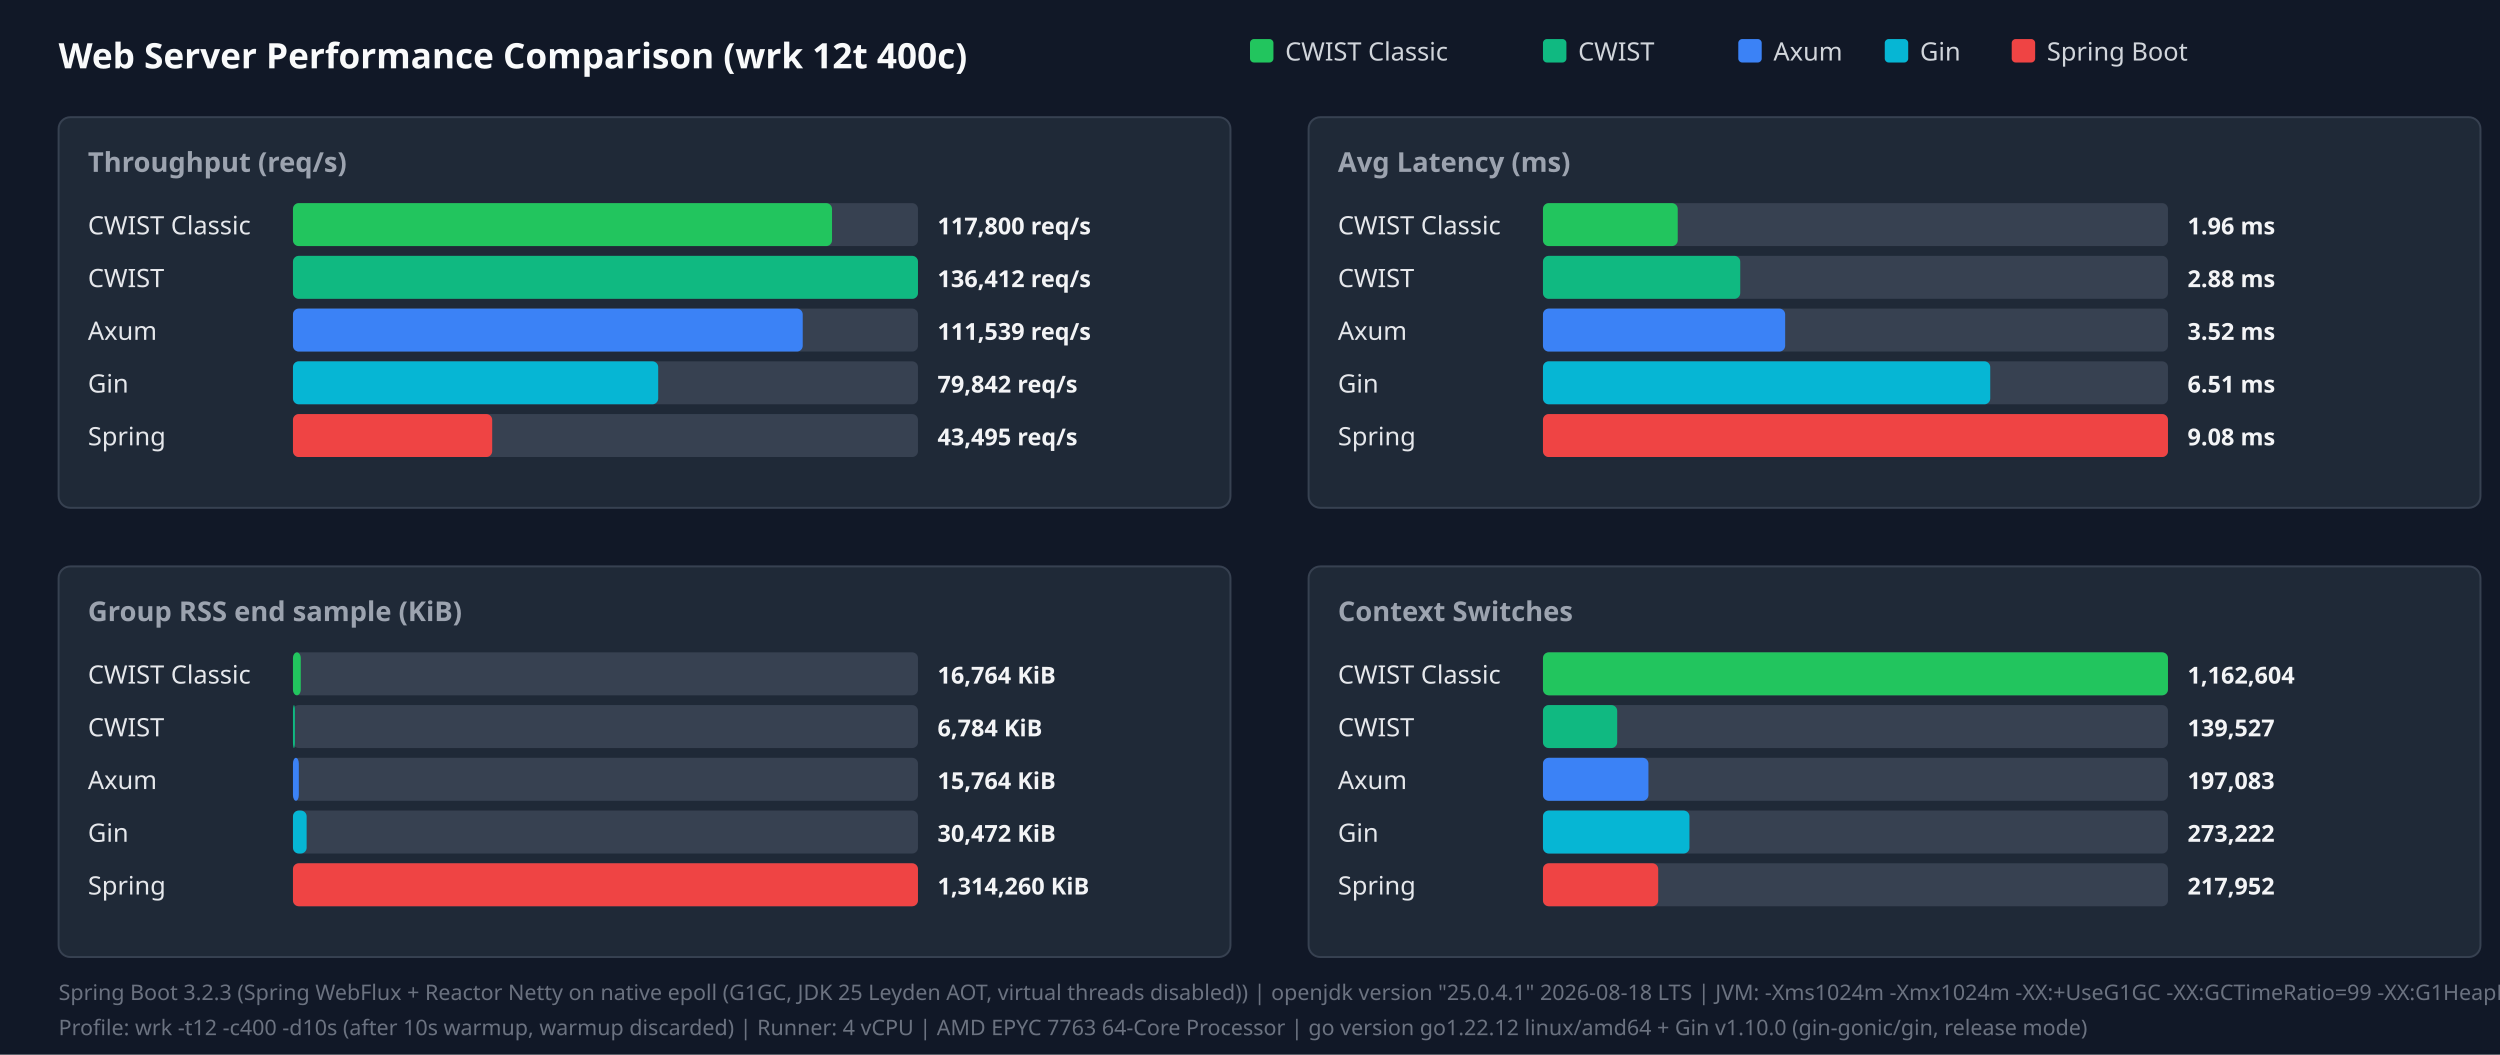
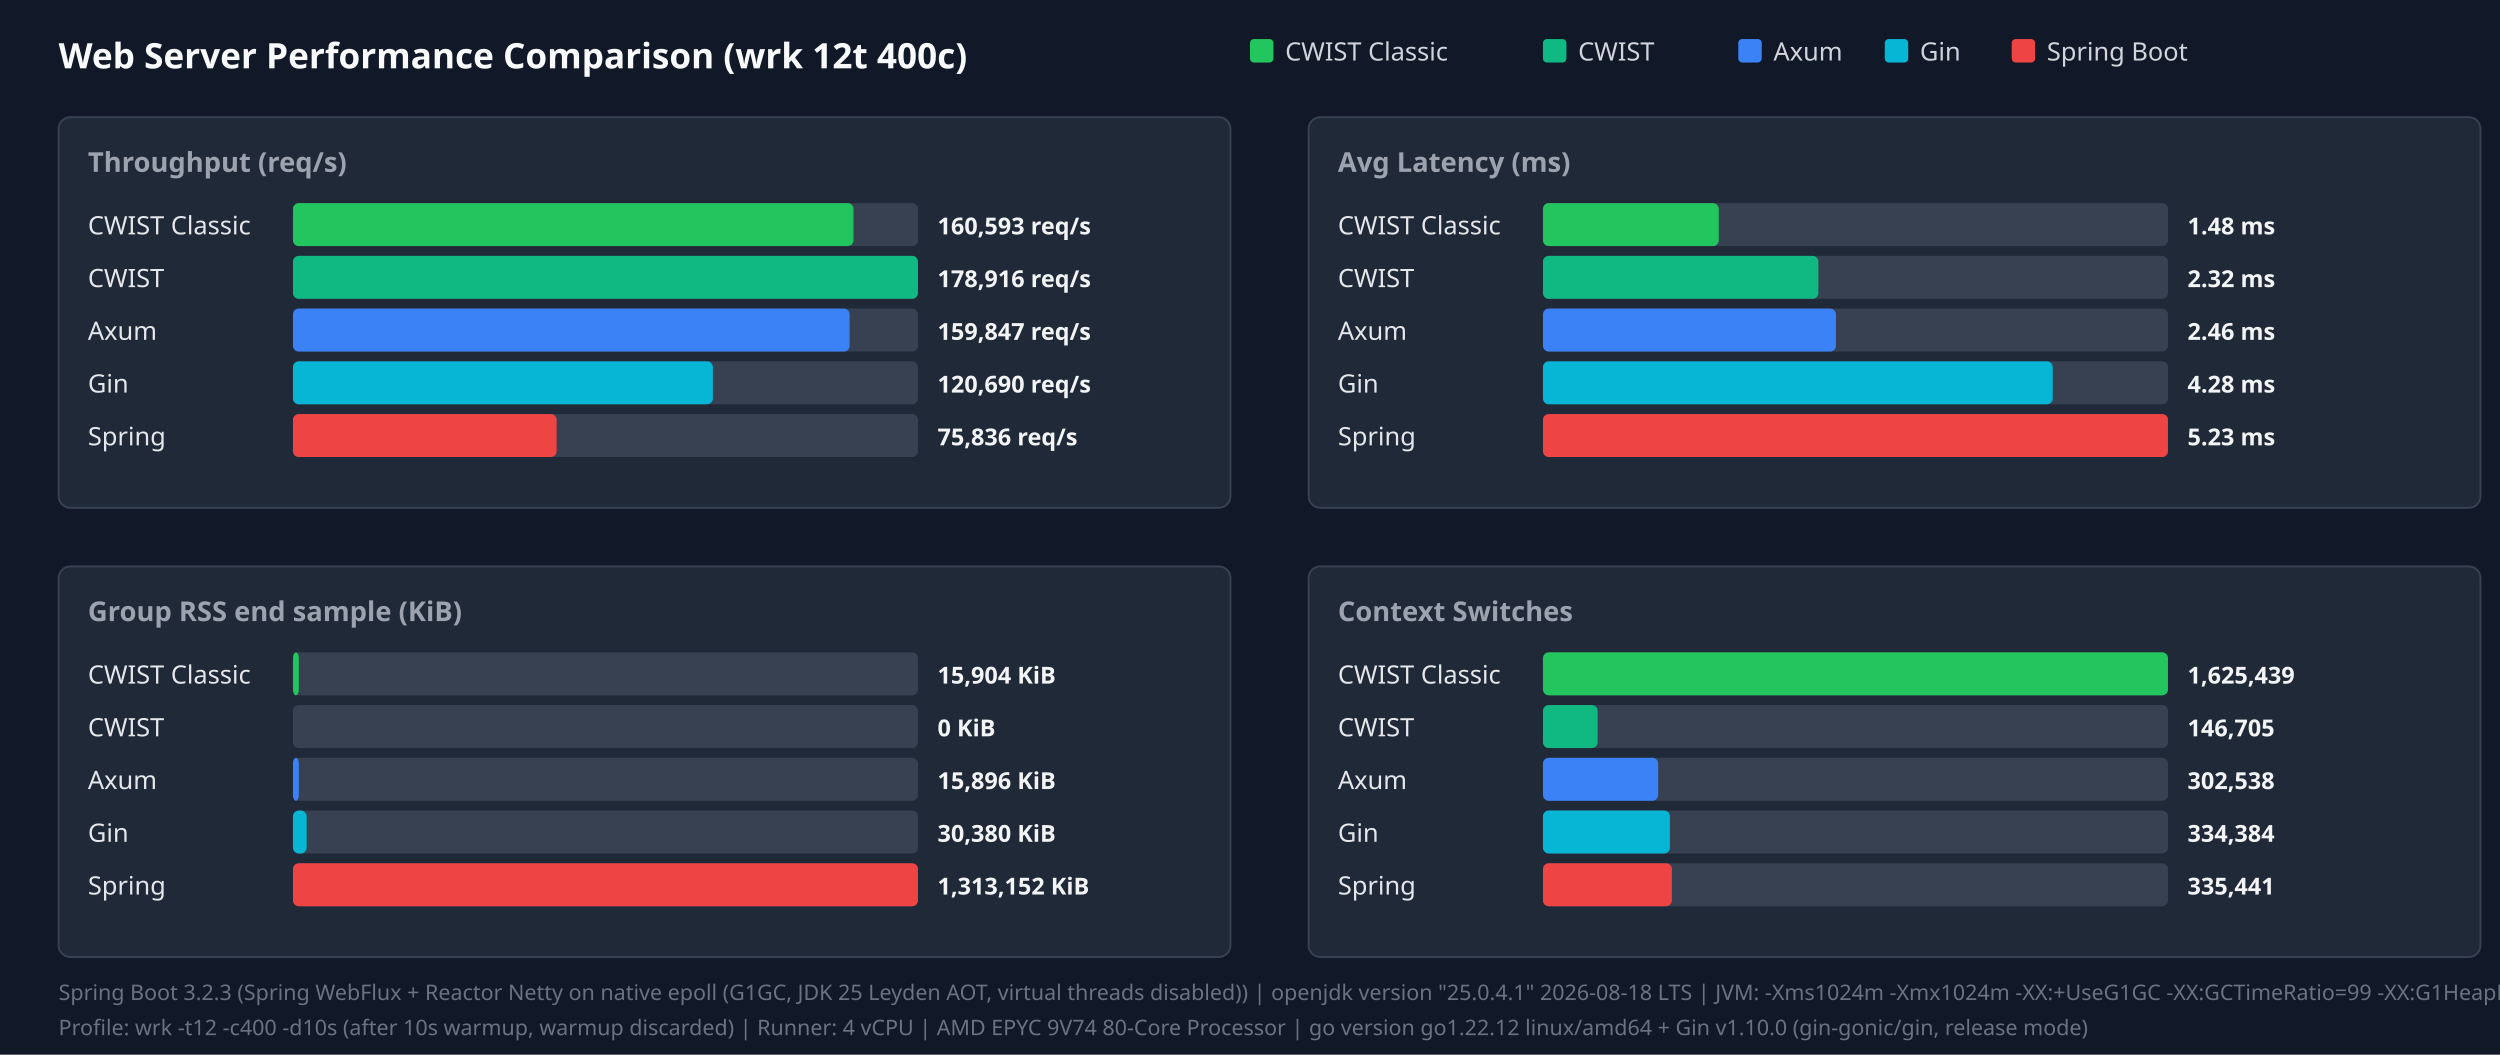
<svg xmlns="http://www.w3.org/2000/svg" width="1280" height="540" viewBox="0 0 1280 540">
  <style>.title{font:18px sans-serif;font-weight:bold;fill:#f9fafb}.panel-title{font:14px sans-serif;font-weight:600;fill:#9ca3af}.legend{font:13px sans-serif;fill:#d1d5db}.bar-label{font:13px sans-serif;font-weight:500;fill:#e5e7eb}.bar-val{font:12px sans-serif;font-weight:bold;fill:#f3f4f6}.footer{font:11px sans-serif;fill:#6b7280}</style>
  <rect width="100%" height="100%" fill="#111827" />
  <text x="30" y="35" class="title">Web Server Performance Comparison (wrk 12t 400c)</text>
  <rect x="640" y="20" width="12" height="12" fill="#22c55e" rx="2" />
  <text x="658" y="31" class="legend">CWIST Classic</text>
  <rect x="790" y="20" width="12" height="12" fill="#10b981" rx="2" />
  <text x="808" y="31" class="legend">CWIST</text>
  <rect x="890" y="20" width="12" height="12" fill="#3b82f6" rx="2" />
  <text x="908" y="31" class="legend">Axum</text>
  <rect x="965" y="20" width="12" height="12" fill="#06b6d4" rx="2" />
  <text x="983" y="31" class="legend">Gin</text>
  <rect x="1030" y="20" width="12" height="12" fill="#ef4444" rx="2" />
  <text x="1048" y="31" class="legend">Spring Boot</text>
  <rect x="30" y="60" width="600" height="200" fill="#1f2937" rx="6" stroke="#374151" />
  <text x="45" y="88" class="panel-title">Throughput (req/s)</text>
  <text x="45" y="120" class="bar-label">CWIST Classic</text>
  <rect x="150" y="104" width="320" height="22" fill="#374151" rx="3" />
-   <rect x="150" y="104" width="276" height="22" fill="#22c55e" rx="3" />
-   <text x="480" y="120" class="bar-val">117,800 req/s</text>
+   <rect x="150" y="104" width="287" height="22" fill="#22c55e" rx="3" />
+   <text x="480" y="120" class="bar-val">160,593 req/s</text>
  <text x="45" y="147" class="bar-label">CWIST</text>
  <rect x="150" y="131" width="320" height="22" fill="#374151" rx="3" />
  <rect x="150" y="131" width="320" height="22" fill="#10b981" rx="3" />
-   <text x="480" y="147" class="bar-val">136,412 req/s</text>
+   <text x="480" y="147" class="bar-val">178,916 req/s</text>
  <text x="45" y="174" class="bar-label">Axum</text>
  <rect x="150" y="158" width="320" height="22" fill="#374151" rx="3" />
-   <rect x="150" y="158" width="261" height="22" fill="#3b82f6" rx="3" />
-   <text x="480" y="174" class="bar-val">111,539 req/s</text>
+   <rect x="150" y="158" width="285" height="22" fill="#3b82f6" rx="3" />
+   <text x="480" y="174" class="bar-val">159,847 req/s</text>
  <text x="45" y="201" class="bar-label">Gin</text>
  <rect x="150" y="185" width="320" height="22" fill="#374151" rx="3" />
-   <rect x="150" y="185" width="187" height="22" fill="#06b6d4" rx="3" />
-   <text x="480" y="201" class="bar-val">79,842 req/s</text>
+   <rect x="150" y="185" width="215" height="22" fill="#06b6d4" rx="3" />
+   <text x="480" y="201" class="bar-val">120,690 req/s</text>
  <text x="45" y="228" class="bar-label">Spring</text>
  <rect x="150" y="212" width="320" height="22" fill="#374151" rx="3" />
-   <rect x="150" y="212" width="102" height="22" fill="#ef4444" rx="3" />
-   <text x="480" y="228" class="bar-val">43,495 req/s</text>
+   <rect x="150" y="212" width="135" height="22" fill="#ef4444" rx="3" />
+   <text x="480" y="228" class="bar-val">75,836 req/s</text>
  <rect x="670" y="60" width="600" height="200" fill="#1f2937" rx="6" stroke="#374151" />
  <text x="685" y="88" class="panel-title">Avg Latency (ms)</text>
  <text x="685" y="120" class="bar-label">CWIST Classic</text>
  <rect x="790" y="104" width="320" height="22" fill="#374151" rx="3" />
-   <rect x="790" y="104" width="69" height="22" fill="#22c55e" rx="3" />
-   <text x="1120" y="120" class="bar-val">1.96 ms</text>
+   <rect x="790" y="104" width="90" height="22" fill="#22c55e" rx="3" />
+   <text x="1120" y="120" class="bar-val">1.48 ms</text>
  <text x="685" y="147" class="bar-label">CWIST</text>
  <rect x="790" y="131" width="320" height="22" fill="#374151" rx="3" />
-   <rect x="790" y="131" width="101" height="22" fill="#10b981" rx="3" />
-   <text x="1120" y="147" class="bar-val">2.88 ms</text>
+   <rect x="790" y="131" width="141" height="22" fill="#10b981" rx="3" />
+   <text x="1120" y="147" class="bar-val">2.32 ms</text>
  <text x="685" y="174" class="bar-label">Axum</text>
  <rect x="790" y="158" width="320" height="22" fill="#374151" rx="3" />
-   <rect x="790" y="158" width="124" height="22" fill="#3b82f6" rx="3" />
-   <text x="1120" y="174" class="bar-val">3.52 ms</text>
+   <rect x="790" y="158" width="150" height="22" fill="#3b82f6" rx="3" />
+   <text x="1120" y="174" class="bar-val">2.46 ms</text>
  <text x="685" y="201" class="bar-label">Gin</text>
  <rect x="790" y="185" width="320" height="22" fill="#374151" rx="3" />
-   <rect x="790" y="185" width="229" height="22" fill="#06b6d4" rx="3" />
-   <text x="1120" y="201" class="bar-val">6.51 ms</text>
+   <rect x="790" y="185" width="261" height="22" fill="#06b6d4" rx="3" />
+   <text x="1120" y="201" class="bar-val">4.28 ms</text>
  <text x="685" y="228" class="bar-label">Spring</text>
  <rect x="790" y="212" width="320" height="22" fill="#374151" rx="3" />
  <rect x="790" y="212" width="320" height="22" fill="#ef4444" rx="3" />
-   <text x="1120" y="228" class="bar-val">9.08 ms</text>
+   <text x="1120" y="228" class="bar-val">5.23 ms</text>
  <rect x="30" y="290" width="600" height="200" fill="#1f2937" rx="6" stroke="#374151" />
  <text x="45" y="318" class="panel-title">Group RSS end sample (KiB)</text>
  <text x="45" y="350" class="bar-label">CWIST Classic</text>
  <rect x="150" y="334" width="320" height="22" fill="#374151" rx="3" />
-   <rect x="150" y="334" width="4" height="22" fill="#22c55e" rx="3" />
-   <text x="480" y="350" class="bar-val">16,764 KiB</text>
+   <rect x="150" y="334" width="3" height="22" fill="#22c55e" rx="3" />
+   <text x="480" y="350" class="bar-val">15,904 KiB</text>
  <text x="45" y="377" class="bar-label">CWIST</text>
  <rect x="150" y="361" width="320" height="22" fill="#374151" rx="3" />
-   <rect x="150" y="361" width="1" height="22" fill="#10b981" rx="3" />
-   <text x="480" y="377" class="bar-val">6,784 KiB</text>
+   <text x="480" y="377" class="bar-val">0 KiB</text>
  <text x="45" y="404" class="bar-label">Axum</text>
  <rect x="150" y="388" width="320" height="22" fill="#374151" rx="3" />
  <rect x="150" y="388" width="3" height="22" fill="#3b82f6" rx="3" />
-   <text x="480" y="404" class="bar-val">15,764 KiB</text>
+   <text x="480" y="404" class="bar-val">15,896 KiB</text>
  <text x="45" y="431" class="bar-label">Gin</text>
  <rect x="150" y="415" width="320" height="22" fill="#374151" rx="3" />
  <rect x="150" y="415" width="7" height="22" fill="#06b6d4" rx="3" />
-   <text x="480" y="431" class="bar-val">30,472 KiB</text>
+   <text x="480" y="431" class="bar-val">30,380 KiB</text>
  <text x="45" y="458" class="bar-label">Spring</text>
  <rect x="150" y="442" width="320" height="22" fill="#374151" rx="3" />
  <rect x="150" y="442" width="320" height="22" fill="#ef4444" rx="3" />
-   <text x="480" y="458" class="bar-val">1,314,260 KiB</text>
+   <text x="480" y="458" class="bar-val">1,313,152 KiB</text>
  <rect x="670" y="290" width="600" height="200" fill="#1f2937" rx="6" stroke="#374151" />
  <text x="685" y="318" class="panel-title">Context Switches</text>
  <text x="685" y="350" class="bar-label">CWIST Classic</text>
  <rect x="790" y="334" width="320" height="22" fill="#374151" rx="3" />
  <rect x="790" y="334" width="320" height="22" fill="#22c55e" rx="3" />
-   <text x="1120" y="350" class="bar-val">1,162,604</text>
+   <text x="1120" y="350" class="bar-val">1,625,439</text>
  <text x="685" y="377" class="bar-label">CWIST</text>
  <rect x="790" y="361" width="320" height="22" fill="#374151" rx="3" />
-   <rect x="790" y="361" width="38" height="22" fill="#10b981" rx="3" />
-   <text x="1120" y="377" class="bar-val">139,527</text>
+   <rect x="790" y="361" width="28" height="22" fill="#10b981" rx="3" />
+   <text x="1120" y="377" class="bar-val">146,705</text>
  <text x="685" y="404" class="bar-label">Axum</text>
  <rect x="790" y="388" width="320" height="22" fill="#374151" rx="3" />
-   <rect x="790" y="388" width="54" height="22" fill="#3b82f6" rx="3" />
-   <text x="1120" y="404" class="bar-val">197,083</text>
+   <rect x="790" y="388" width="59" height="22" fill="#3b82f6" rx="3" />
+   <text x="1120" y="404" class="bar-val">302,538</text>
  <text x="685" y="431" class="bar-label">Gin</text>
  <rect x="790" y="415" width="320" height="22" fill="#374151" rx="3" />
-   <rect x="790" y="415" width="75" height="22" fill="#06b6d4" rx="3" />
-   <text x="1120" y="431" class="bar-val">273,222</text>
+   <rect x="790" y="415" width="65" height="22" fill="#06b6d4" rx="3" />
+   <text x="1120" y="431" class="bar-val">334,384</text>
  <text x="685" y="458" class="bar-label">Spring</text>
  <rect x="790" y="442" width="320" height="22" fill="#374151" rx="3" />
-   <rect x="790" y="442" width="59" height="22" fill="#ef4444" rx="3" />
-   <text x="1120" y="458" class="bar-val">217,952</text>
+   <rect x="790" y="442" width="66" height="22" fill="#ef4444" rx="3" />
+   <text x="1120" y="458" class="bar-val">335,441</text>
  <text x="30" y="512" class="footer">Spring Boot 3.2.3 (Spring WebFlux + Reactor Netty on native epoll (G1GC, JDK 25 Leyden AOT, virtual threads disabled)) | openjdk version "25.0.4.1" 2026-08-18 LTS | JVM: -Xms1024m -Xmx1024m   -XX:+UseG1GC -XX:GCTimeRatio=99 -XX:G1HeapRegionSize=1m   -XX:+AlwaysPreTouch   -XX:CompileThreshold=1500 -XX:CICompilerCount=4   -Djava.security.egd=file:/dev/urandom   -Djava.net.preferIPv4Stack=true   -Dio.netty.allocator.type=pooled   -Dio.netty.leakDetection.level=disabled   -Dio.netty.buffer.checkBounds=false   -Dio.netty.buffer.checkAccessible=false   -Dreactor.netty.ioWorkerCount=4   -Xlog:gc*:file=/tmp/spring_gc.log:time,uptime,level,tags -XX:+AOTClassLinking -XX:AOTCache=/tmp/spring_bench/app.aot (JEP 483 + JEP 514 single-step AOT)</text>
-   <text x="30" y="530" class="footer">Profile: wrk -t12 -c400 -d10s (after 10s warmup, warmup discarded) | Runner: 4 vCPU | AMD EPYC 7763 64-Core Processor | go version go1.22.12 linux/amd64 + Gin v1.10.0 (gin-gonic/gin, release mode)</text>
+   <text x="30" y="530" class="footer">Profile: wrk -t12 -c400 -d10s (after 10s warmup, warmup discarded) | Runner: 4 vCPU | AMD EPYC 9V74 80-Core Processor | go version go1.22.12 linux/amd64 + Gin v1.10.0 (gin-gonic/gin, release mode)</text>
</svg>
